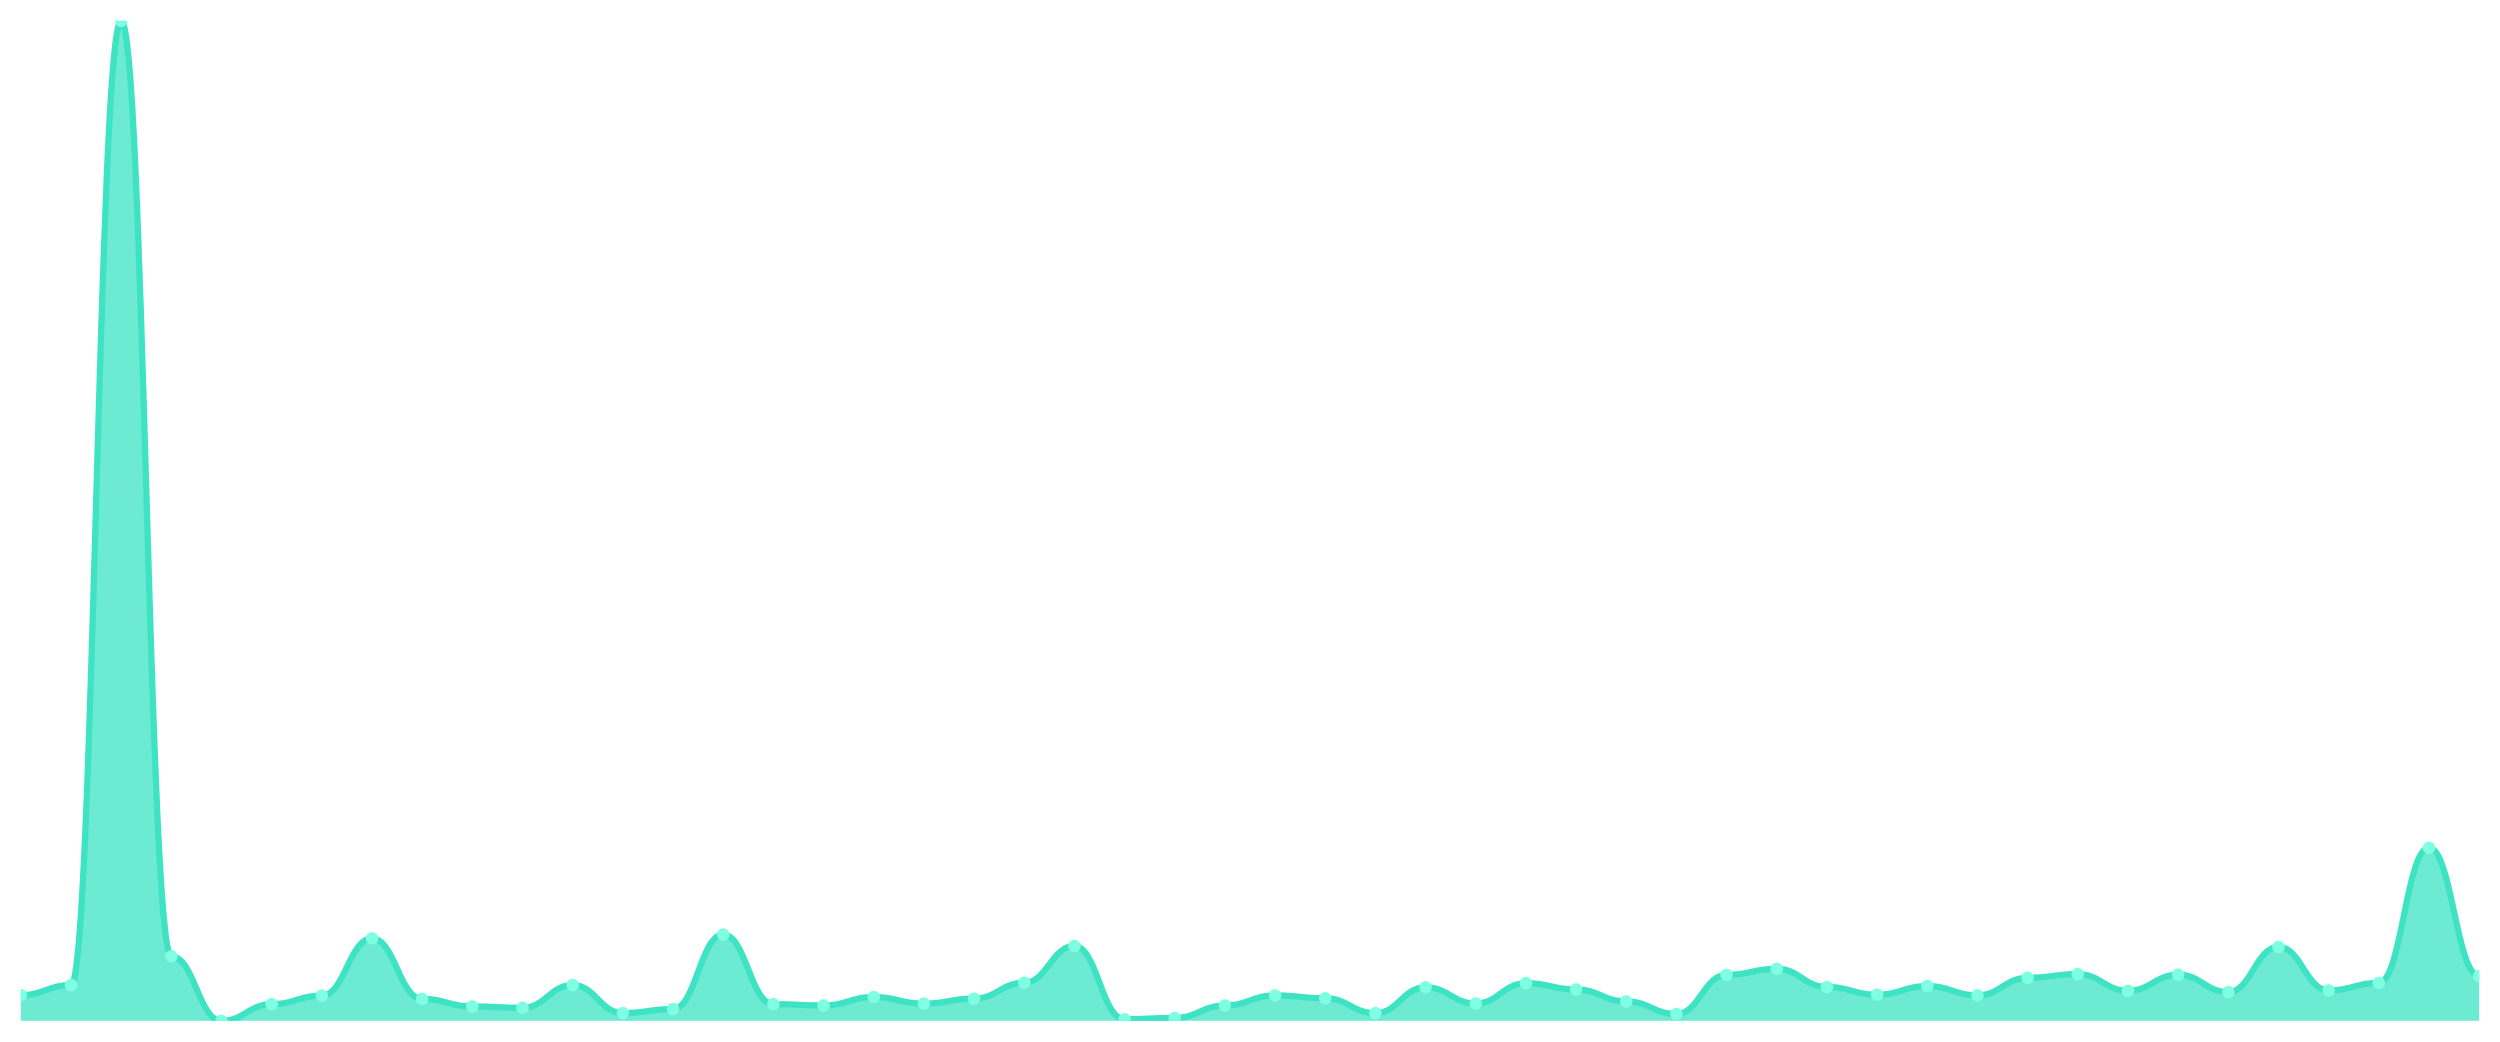
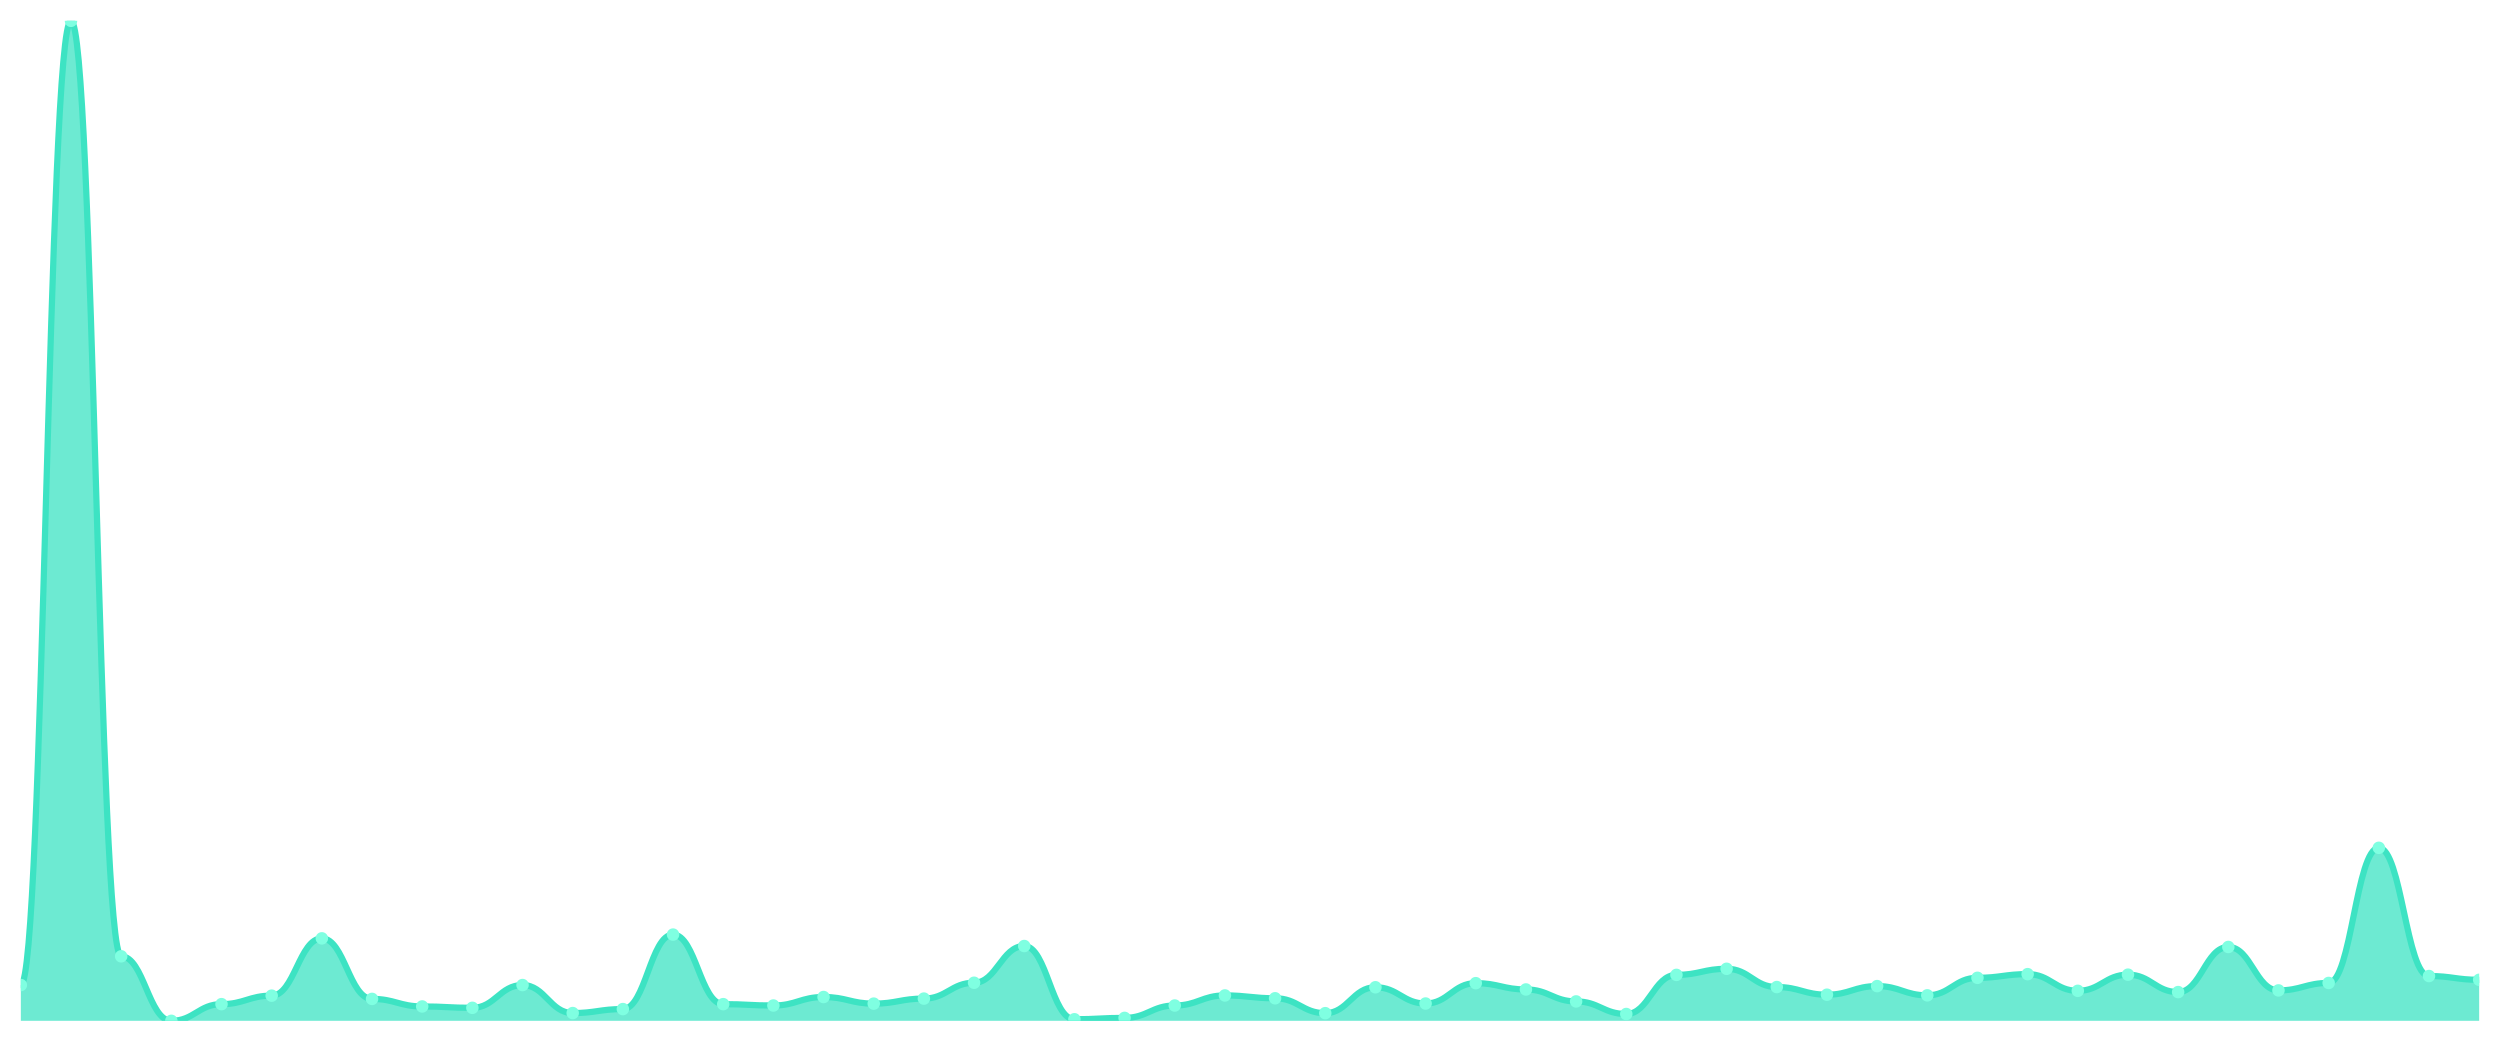
<svg xmlns="http://www.w3.org/2000/svg" viewBox="0 0 1200 500" width="1200" height="500">
  <defs>
    <clipPath id="c">
      <rect x="10" y="10" width="1180" height="480" />
    </clipPath>
  </defs>
  <rect width="1200" height="500" fill="none" />
  <g clip-path="url(#c)">
-     <path d="M 10,490 L 10,477.661 C 20.837,477.661 23.245,472.827 34.082,472.827 C 44.918,472.827 47.327,10 58.163,10 C 69,10 71.408,459.027 82.245,459.027 C 93.082,459.027 95.49,490 106.327,490 C 117.163,490 119.571,481.992 130.408,481.992 C 141.245,481.992 143.653,477.913 154.49,477.913 C 165.327,477.913 167.735,450.415 178.571,450.415 C 189.408,450.415 191.816,479.474 202.653,479.474 C 213.49,479.474 215.898,483.1 226.735,483.1 C 237.571,483.1 239.98,483.755 250.816,483.755 C 261.653,483.755 264.061,472.827 274.898,472.827 C 285.735,472.827 288.143,486.273 298.98,486.273 C 309.816,486.273 312.224,484.359 323.061,484.359 C 333.898,484.359 336.306,448.602 347.143,448.602 C 357.98,448.602 360.388,481.992 371.224,481.992 C 382.061,481.992 384.469,482.647 395.306,482.647 C 406.143,482.647 408.551,478.568 419.388,478.568 C 430.224,478.568 432.633,481.741 443.469,481.741 C 454.306,481.741 456.714,479.323 467.551,479.323 C 478.388,479.323 480.796,471.719 491.633,471.719 C 502.469,471.719 504.878,454.092 515.714,454.092 C 526.551,454.092 528.959,489.245 539.796,489.245 C 550.633,489.245 553.041,488.59 563.878,488.59 C 574.714,488.59 577.122,482.647 587.959,482.647 C 598.796,482.647 601.204,477.812 612.041,477.812 C 622.878,477.812 625.286,479.172 636.122,479.172 C 646.959,479.172 649.367,486.324 660.204,486.324 C 671.041,486.324 673.449,473.884 684.286,473.884 C 695.122,473.884 697.531,481.69 708.367,481.69 C 719.204,481.69 721.612,471.92 732.449,471.92 C 743.286,471.92 745.694,474.942 756.531,474.942 C 767.367,474.942 769.776,480.683 780.612,480.683 C 791.449,480.683 793.857,486.726 804.694,486.726 C 815.531,486.726 817.939,467.941 828.776,467.941 C 839.612,467.941 842.02,465.02 852.857,465.02 C 863.694,465.02 866.102,473.783 876.939,473.783 C 887.776,473.783 890.184,477.46 901.02,477.46 C 911.857,477.46 914.265,473.33 925.102,473.33 C 935.939,473.33 938.347,477.762 949.184,477.762 C 960.02,477.762 962.429,469.352 973.265,469.352 C 984.102,469.352 986.51,467.589 997.347,467.589 C 1008.184,467.589 1010.592,475.596 1021.429,475.596 C 1032.265,475.596 1034.673,467.841 1045.51,467.841 C 1056.347,467.841 1058.755,476.201 1069.592,476.201 C 1080.429,476.201 1082.837,454.545 1093.673,454.545 C 1104.51,454.545 1106.918,475.395 1117.755,475.395 C 1128.592,475.395 1131,471.819 1141.837,471.819 C 1152.673,471.819 1155.082,406.953 1165.918,406.953 C 1176.755,406.953 1179.163,468.495 1190,468.495 L 1190,490 Z" fill="rgba(61,227,195,0.75)" />
-     <path d="M 10,477.661 C 20.837,477.661 23.245,472.827 34.082,472.827 C 44.918,472.827 47.327,10 58.163,10 C 69,10 71.408,459.027 82.245,459.027 C 93.082,459.027 95.49,490 106.327,490 C 117.163,490 119.571,481.992 130.408,481.992 C 141.245,481.992 143.653,477.913 154.49,477.913 C 165.327,477.913 167.735,450.415 178.571,450.415 C 189.408,450.415 191.816,479.474 202.653,479.474 C 213.49,479.474 215.898,483.1 226.735,483.1 C 237.571,483.1 239.98,483.755 250.816,483.755 C 261.653,483.755 264.061,472.827 274.898,472.827 C 285.735,472.827 288.143,486.273 298.98,486.273 C 309.816,486.273 312.224,484.359 323.061,484.359 C 333.898,484.359 336.306,448.602 347.143,448.602 C 357.98,448.602 360.388,481.992 371.224,481.992 C 382.061,481.992 384.469,482.647 395.306,482.647 C 406.143,482.647 408.551,478.568 419.388,478.568 C 430.224,478.568 432.633,481.741 443.469,481.741 C 454.306,481.741 456.714,479.323 467.551,479.323 C 478.388,479.323 480.796,471.719 491.633,471.719 C 502.469,471.719 504.878,454.092 515.714,454.092 C 526.551,454.092 528.959,489.245 539.796,489.245 C 550.633,489.245 553.041,488.59 563.878,488.59 C 574.714,488.59 577.122,482.647 587.959,482.647 C 598.796,482.647 601.204,477.812 612.041,477.812 C 622.878,477.812 625.286,479.172 636.122,479.172 C 646.959,479.172 649.367,486.324 660.204,486.324 C 671.041,486.324 673.449,473.884 684.286,473.884 C 695.122,473.884 697.531,481.69 708.367,481.69 C 719.204,481.69 721.612,471.92 732.449,471.92 C 743.286,471.92 745.694,474.942 756.531,474.942 C 767.367,474.942 769.776,480.683 780.612,480.683 C 791.449,480.683 793.857,486.726 804.694,486.726 C 815.531,486.726 817.939,467.941 828.776,467.941 C 839.612,467.941 842.02,465.02 852.857,465.02 C 863.694,465.02 866.102,473.783 876.939,473.783 C 887.776,473.783 890.184,477.46 901.02,477.46 C 911.857,477.46 914.265,473.33 925.102,473.33 C 935.939,473.33 938.347,477.762 949.184,477.762 C 960.02,477.762 962.429,469.352 973.265,469.352 C 984.102,469.352 986.51,467.589 997.347,467.589 C 1008.184,467.589 1010.592,475.596 1021.429,475.596 C 1032.265,475.596 1034.673,467.841 1045.51,467.841 C 1056.347,467.841 1058.755,476.201 1069.592,476.201 C 1080.429,476.201 1082.837,454.545 1093.673,454.545 C 1104.51,454.545 1106.918,475.395 1117.755,475.395 C 1128.592,475.395 1131,471.819 1141.837,471.819 C 1152.673,471.819 1155.082,406.953 1165.918,406.953 C 1176.755,406.953 1179.163,468.495 1190,468.495" fill="none" stroke="#3de3c3" stroke-width="3" stroke-linecap="round" stroke-linejoin="round" />
-     <circle cx="10" cy="477.661" r="3" fill="#7fffe1" />
-     <circle cx="34.082" cy="472.827" r="3" fill="#7fffe1" />
-     <circle cx="58.163" cy="10" r="3" fill="#7fffe1" />
-     <circle cx="82.245" cy="459.027" r="3" fill="#7fffe1" />
-     <circle cx="106.327" cy="490" r="3" fill="#7fffe1" />
-     <circle cx="130.408" cy="481.992" r="3" fill="#7fffe1" />
-     <circle cx="154.49" cy="477.913" r="3" fill="#7fffe1" />
-     <circle cx="178.571" cy="450.415" r="3" fill="#7fffe1" />
-     <circle cx="202.653" cy="479.474" r="3" fill="#7fffe1" />
-     <circle cx="226.735" cy="483.1" r="3" fill="#7fffe1" />
-     <circle cx="250.816" cy="483.755" r="3" fill="#7fffe1" />
-     <circle cx="274.898" cy="472.827" r="3" fill="#7fffe1" />
-     <circle cx="298.98" cy="486.273" r="3" fill="#7fffe1" />
-     <circle cx="323.061" cy="484.359" r="3" fill="#7fffe1" />
-     <circle cx="347.143" cy="448.602" r="3" fill="#7fffe1" />
-     <circle cx="371.224" cy="481.992" r="3" fill="#7fffe1" />
-     <circle cx="395.306" cy="482.647" r="3" fill="#7fffe1" />
-     <circle cx="419.388" cy="478.568" r="3" fill="#7fffe1" />
-     <circle cx="443.469" cy="481.741" r="3" fill="#7fffe1" />
-     <circle cx="467.551" cy="479.323" r="3" fill="#7fffe1" />
-     <circle cx="491.633" cy="471.719" r="3" fill="#7fffe1" />
-     <circle cx="515.714" cy="454.092" r="3" fill="#7fffe1" />
-     <circle cx="539.796" cy="489.245" r="3" fill="#7fffe1" />
-     <circle cx="563.878" cy="488.59" r="3" fill="#7fffe1" />
-     <circle cx="587.959" cy="482.647" r="3" fill="#7fffe1" />
-     <circle cx="612.041" cy="477.812" r="3" fill="#7fffe1" />
-     <circle cx="636.122" cy="479.172" r="3" fill="#7fffe1" />
-     <circle cx="660.204" cy="486.324" r="3" fill="#7fffe1" />
-     <circle cx="684.286" cy="473.884" r="3" fill="#7fffe1" />
-     <circle cx="708.367" cy="481.69" r="3" fill="#7fffe1" />
-     <circle cx="732.449" cy="471.92" r="3" fill="#7fffe1" />
-     <circle cx="756.531" cy="474.942" r="3" fill="#7fffe1" />
-     <circle cx="780.612" cy="480.683" r="3" fill="#7fffe1" />
-     <circle cx="804.694" cy="486.726" r="3" fill="#7fffe1" />
-     <circle cx="828.776" cy="467.941" r="3" fill="#7fffe1" />
-     <circle cx="852.857" cy="465.02" r="3" fill="#7fffe1" />
-     <circle cx="876.939" cy="473.783" r="3" fill="#7fffe1" />
-     <circle cx="901.02" cy="477.46" r="3" fill="#7fffe1" />
-     <circle cx="925.102" cy="473.33" r="3" fill="#7fffe1" />
-     <circle cx="949.184" cy="477.762" r="3" fill="#7fffe1" />
-     <circle cx="973.265" cy="469.352" r="3" fill="#7fffe1" />
-     <circle cx="997.347" cy="467.589" r="3" fill="#7fffe1" />
-     <circle cx="1021.429" cy="475.596" r="3" fill="#7fffe1" />
-     <circle cx="1045.51" cy="467.841" r="3" fill="#7fffe1" />
-     <circle cx="1069.592" cy="476.201" r="3" fill="#7fffe1" />
-     <circle cx="1093.673" cy="454.545" r="3" fill="#7fffe1" />
-     <circle cx="1117.755" cy="475.395" r="3" fill="#7fffe1" />
-     <circle cx="1141.837" cy="471.819" r="3" fill="#7fffe1" />
-     <circle cx="1165.918" cy="406.953" r="3" fill="#7fffe1" />
-     <circle cx="1190" cy="468.495" r="3" fill="#7fffe1" />
+     <path d="M 10,490 L 10,472.827 C 20.837,472.827 23.245,10 34.082,10 C 44.918,10 47.327,459.027 58.163,459.027 C 69,459.027 71.408,490 82.245,490 C 93.082,490 95.49,481.992 106.327,481.992 C 117.163,481.992 119.571,477.913 130.408,477.913 C 141.245,477.913 143.653,450.415 154.49,450.415 C 165.327,450.415 167.735,479.474 178.571,479.474 C 189.408,479.474 191.816,483.1 202.653,483.1 C 213.49,483.1 215.898,483.755 226.735,483.755 C 237.571,483.755 239.98,472.827 250.816,472.827 C 261.653,472.827 264.061,486.273 274.898,486.273 C 285.735,486.273 288.143,484.359 298.98,484.359 C 309.816,484.359 312.224,448.602 323.061,448.602 C 333.898,448.602 336.306,481.992 347.143,481.992 C 357.98,481.992 360.388,482.647 371.224,482.647 C 382.061,482.647 384.469,478.568 395.306,478.568 C 406.143,478.568 408.551,481.741 419.388,481.741 C 430.224,481.741 432.633,479.323 443.469,479.323 C 454.306,479.323 456.714,471.719 467.551,471.719 C 478.388,471.719 480.796,454.092 491.633,454.092 C 502.469,454.092 504.878,489.245 515.714,489.245 C 526.551,489.245 528.959,488.59 539.796,488.59 C 550.633,488.59 553.041,482.647 563.878,482.647 C 574.714,482.647 577.122,477.812 587.959,477.812 C 598.796,477.812 601.204,479.172 612.041,479.172 C 622.878,479.172 625.286,486.324 636.122,486.324 C 646.959,486.324 649.367,473.884 660.204,473.884 C 671.041,473.884 673.449,481.69 684.286,481.69 C 695.122,481.69 697.531,471.92 708.367,471.92 C 719.204,471.92 721.612,474.942 732.449,474.942 C 743.286,474.942 745.694,480.683 756.531,480.683 C 767.367,480.683 769.776,486.726 780.612,486.726 C 791.449,486.726 793.857,467.941 804.694,467.941 C 815.531,467.941 817.939,465.02 828.776,465.02 C 839.612,465.02 842.02,473.783 852.857,473.783 C 863.694,473.783 866.102,477.46 876.939,477.46 C 887.776,477.46 890.184,473.33 901.02,473.33 C 911.857,473.33 914.265,477.762 925.102,477.762 C 935.939,477.762 938.347,469.352 949.184,469.352 C 960.02,469.352 962.429,467.589 973.265,467.589 C 984.102,467.589 986.51,475.596 997.347,475.596 C 1008.184,475.596 1010.592,467.841 1021.429,467.841 C 1032.265,467.841 1034.673,476.201 1045.51,476.201 C 1056.347,476.201 1058.755,454.545 1069.592,454.545 C 1080.429,454.545 1082.837,475.395 1093.673,475.395 C 1104.51,475.395 1106.918,471.819 1117.755,471.819 C 1128.592,471.819 1131,406.953 1141.837,406.953 C 1152.673,406.953 1155.082,468.495 1165.918,468.495 C 1176.755,468.495 1179.163,470.308 1190,470.308 L 1190,490 Z" fill="rgba(61,227,195,0.75)" />
+     <path d="M 10,472.827 C 20.837,472.827 23.245,10 34.082,10 C 44.918,10 47.327,459.027 58.163,459.027 C 69,459.027 71.408,490 82.245,490 C 93.082,490 95.49,481.992 106.327,481.992 C 117.163,481.992 119.571,477.913 130.408,477.913 C 141.245,477.913 143.653,450.415 154.49,450.415 C 165.327,450.415 167.735,479.474 178.571,479.474 C 189.408,479.474 191.816,483.1 202.653,483.1 C 213.49,483.1 215.898,483.755 226.735,483.755 C 237.571,483.755 239.98,472.827 250.816,472.827 C 261.653,472.827 264.061,486.273 274.898,486.273 C 285.735,486.273 288.143,484.359 298.98,484.359 C 309.816,484.359 312.224,448.602 323.061,448.602 C 333.898,448.602 336.306,481.992 347.143,481.992 C 357.98,481.992 360.388,482.647 371.224,482.647 C 382.061,482.647 384.469,478.568 395.306,478.568 C 406.143,478.568 408.551,481.741 419.388,481.741 C 430.224,481.741 432.633,479.323 443.469,479.323 C 454.306,479.323 456.714,471.719 467.551,471.719 C 478.388,471.719 480.796,454.092 491.633,454.092 C 502.469,454.092 504.878,489.245 515.714,489.245 C 526.551,489.245 528.959,488.59 539.796,488.59 C 550.633,488.59 553.041,482.647 563.878,482.647 C 574.714,482.647 577.122,477.812 587.959,477.812 C 598.796,477.812 601.204,479.172 612.041,479.172 C 622.878,479.172 625.286,486.324 636.122,486.324 C 646.959,486.324 649.367,473.884 660.204,473.884 C 671.041,473.884 673.449,481.69 684.286,481.69 C 695.122,481.69 697.531,471.92 708.367,471.92 C 719.204,471.92 721.612,474.942 732.449,474.942 C 743.286,474.942 745.694,480.683 756.531,480.683 C 767.367,480.683 769.776,486.726 780.612,486.726 C 791.449,486.726 793.857,467.941 804.694,467.941 C 815.531,467.941 817.939,465.02 828.776,465.02 C 839.612,465.02 842.02,473.783 852.857,473.783 C 863.694,473.783 866.102,477.46 876.939,477.46 C 887.776,477.46 890.184,473.33 901.02,473.33 C 911.857,473.33 914.265,477.762 925.102,477.762 C 935.939,477.762 938.347,469.352 949.184,469.352 C 960.02,469.352 962.429,467.589 973.265,467.589 C 984.102,467.589 986.51,475.596 997.347,475.596 C 1008.184,475.596 1010.592,467.841 1021.429,467.841 C 1032.265,467.841 1034.673,476.201 1045.51,476.201 C 1056.347,476.201 1058.755,454.545 1069.592,454.545 C 1080.429,454.545 1082.837,475.395 1093.673,475.395 C 1104.51,475.395 1106.918,471.819 1117.755,471.819 C 1128.592,471.819 1131,406.953 1141.837,406.953 C 1152.673,406.953 1155.082,468.495 1165.918,468.495 C 1176.755,468.495 1179.163,470.308 1190,470.308" fill="none" stroke="#3de3c3" stroke-width="3" stroke-linecap="round" stroke-linejoin="round" />
+     <circle cx="10" cy="472.827" r="3" fill="#7fffe1" />
+     <circle cx="34.082" cy="10" r="3" fill="#7fffe1" />
+     <circle cx="58.163" cy="459.027" r="3" fill="#7fffe1" />
+     <circle cx="82.245" cy="490" r="3" fill="#7fffe1" />
+     <circle cx="106.327" cy="481.992" r="3" fill="#7fffe1" />
+     <circle cx="130.408" cy="477.913" r="3" fill="#7fffe1" />
+     <circle cx="154.49" cy="450.415" r="3" fill="#7fffe1" />
+     <circle cx="178.571" cy="479.474" r="3" fill="#7fffe1" />
+     <circle cx="202.653" cy="483.1" r="3" fill="#7fffe1" />
+     <circle cx="226.735" cy="483.755" r="3" fill="#7fffe1" />
+     <circle cx="250.816" cy="472.827" r="3" fill="#7fffe1" />
+     <circle cx="274.898" cy="486.273" r="3" fill="#7fffe1" />
+     <circle cx="298.98" cy="484.359" r="3" fill="#7fffe1" />
+     <circle cx="323.061" cy="448.602" r="3" fill="#7fffe1" />
+     <circle cx="347.143" cy="481.992" r="3" fill="#7fffe1" />
+     <circle cx="371.224" cy="482.647" r="3" fill="#7fffe1" />
+     <circle cx="395.306" cy="478.568" r="3" fill="#7fffe1" />
+     <circle cx="419.388" cy="481.741" r="3" fill="#7fffe1" />
+     <circle cx="443.469" cy="479.323" r="3" fill="#7fffe1" />
+     <circle cx="467.551" cy="471.719" r="3" fill="#7fffe1" />
+     <circle cx="491.633" cy="454.092" r="3" fill="#7fffe1" />
+     <circle cx="515.714" cy="489.245" r="3" fill="#7fffe1" />
+     <circle cx="539.796" cy="488.59" r="3" fill="#7fffe1" />
+     <circle cx="563.878" cy="482.647" r="3" fill="#7fffe1" />
+     <circle cx="587.959" cy="477.812" r="3" fill="#7fffe1" />
+     <circle cx="612.041" cy="479.172" r="3" fill="#7fffe1" />
+     <circle cx="636.122" cy="486.324" r="3" fill="#7fffe1" />
+     <circle cx="660.204" cy="473.884" r="3" fill="#7fffe1" />
+     <circle cx="684.286" cy="481.69" r="3" fill="#7fffe1" />
+     <circle cx="708.367" cy="471.92" r="3" fill="#7fffe1" />
+     <circle cx="732.449" cy="474.942" r="3" fill="#7fffe1" />
+     <circle cx="756.531" cy="480.683" r="3" fill="#7fffe1" />
+     <circle cx="780.612" cy="486.726" r="3" fill="#7fffe1" />
+     <circle cx="804.694" cy="467.941" r="3" fill="#7fffe1" />
+     <circle cx="828.776" cy="465.02" r="3" fill="#7fffe1" />
+     <circle cx="852.857" cy="473.783" r="3" fill="#7fffe1" />
+     <circle cx="876.939" cy="477.46" r="3" fill="#7fffe1" />
+     <circle cx="901.02" cy="473.33" r="3" fill="#7fffe1" />
+     <circle cx="925.102" cy="477.762" r="3" fill="#7fffe1" />
+     <circle cx="949.184" cy="469.352" r="3" fill="#7fffe1" />
+     <circle cx="973.265" cy="467.589" r="3" fill="#7fffe1" />
+     <circle cx="997.347" cy="475.596" r="3" fill="#7fffe1" />
+     <circle cx="1021.429" cy="467.841" r="3" fill="#7fffe1" />
+     <circle cx="1045.51" cy="476.201" r="3" fill="#7fffe1" />
+     <circle cx="1069.592" cy="454.545" r="3" fill="#7fffe1" />
+     <circle cx="1093.673" cy="475.395" r="3" fill="#7fffe1" />
+     <circle cx="1117.755" cy="471.819" r="3" fill="#7fffe1" />
+     <circle cx="1141.837" cy="406.953" r="3" fill="#7fffe1" />
+     <circle cx="1165.918" cy="468.495" r="3" fill="#7fffe1" />
+     <circle cx="1190" cy="470.308" r="3" fill="#7fffe1" />
  </g>
</svg>
